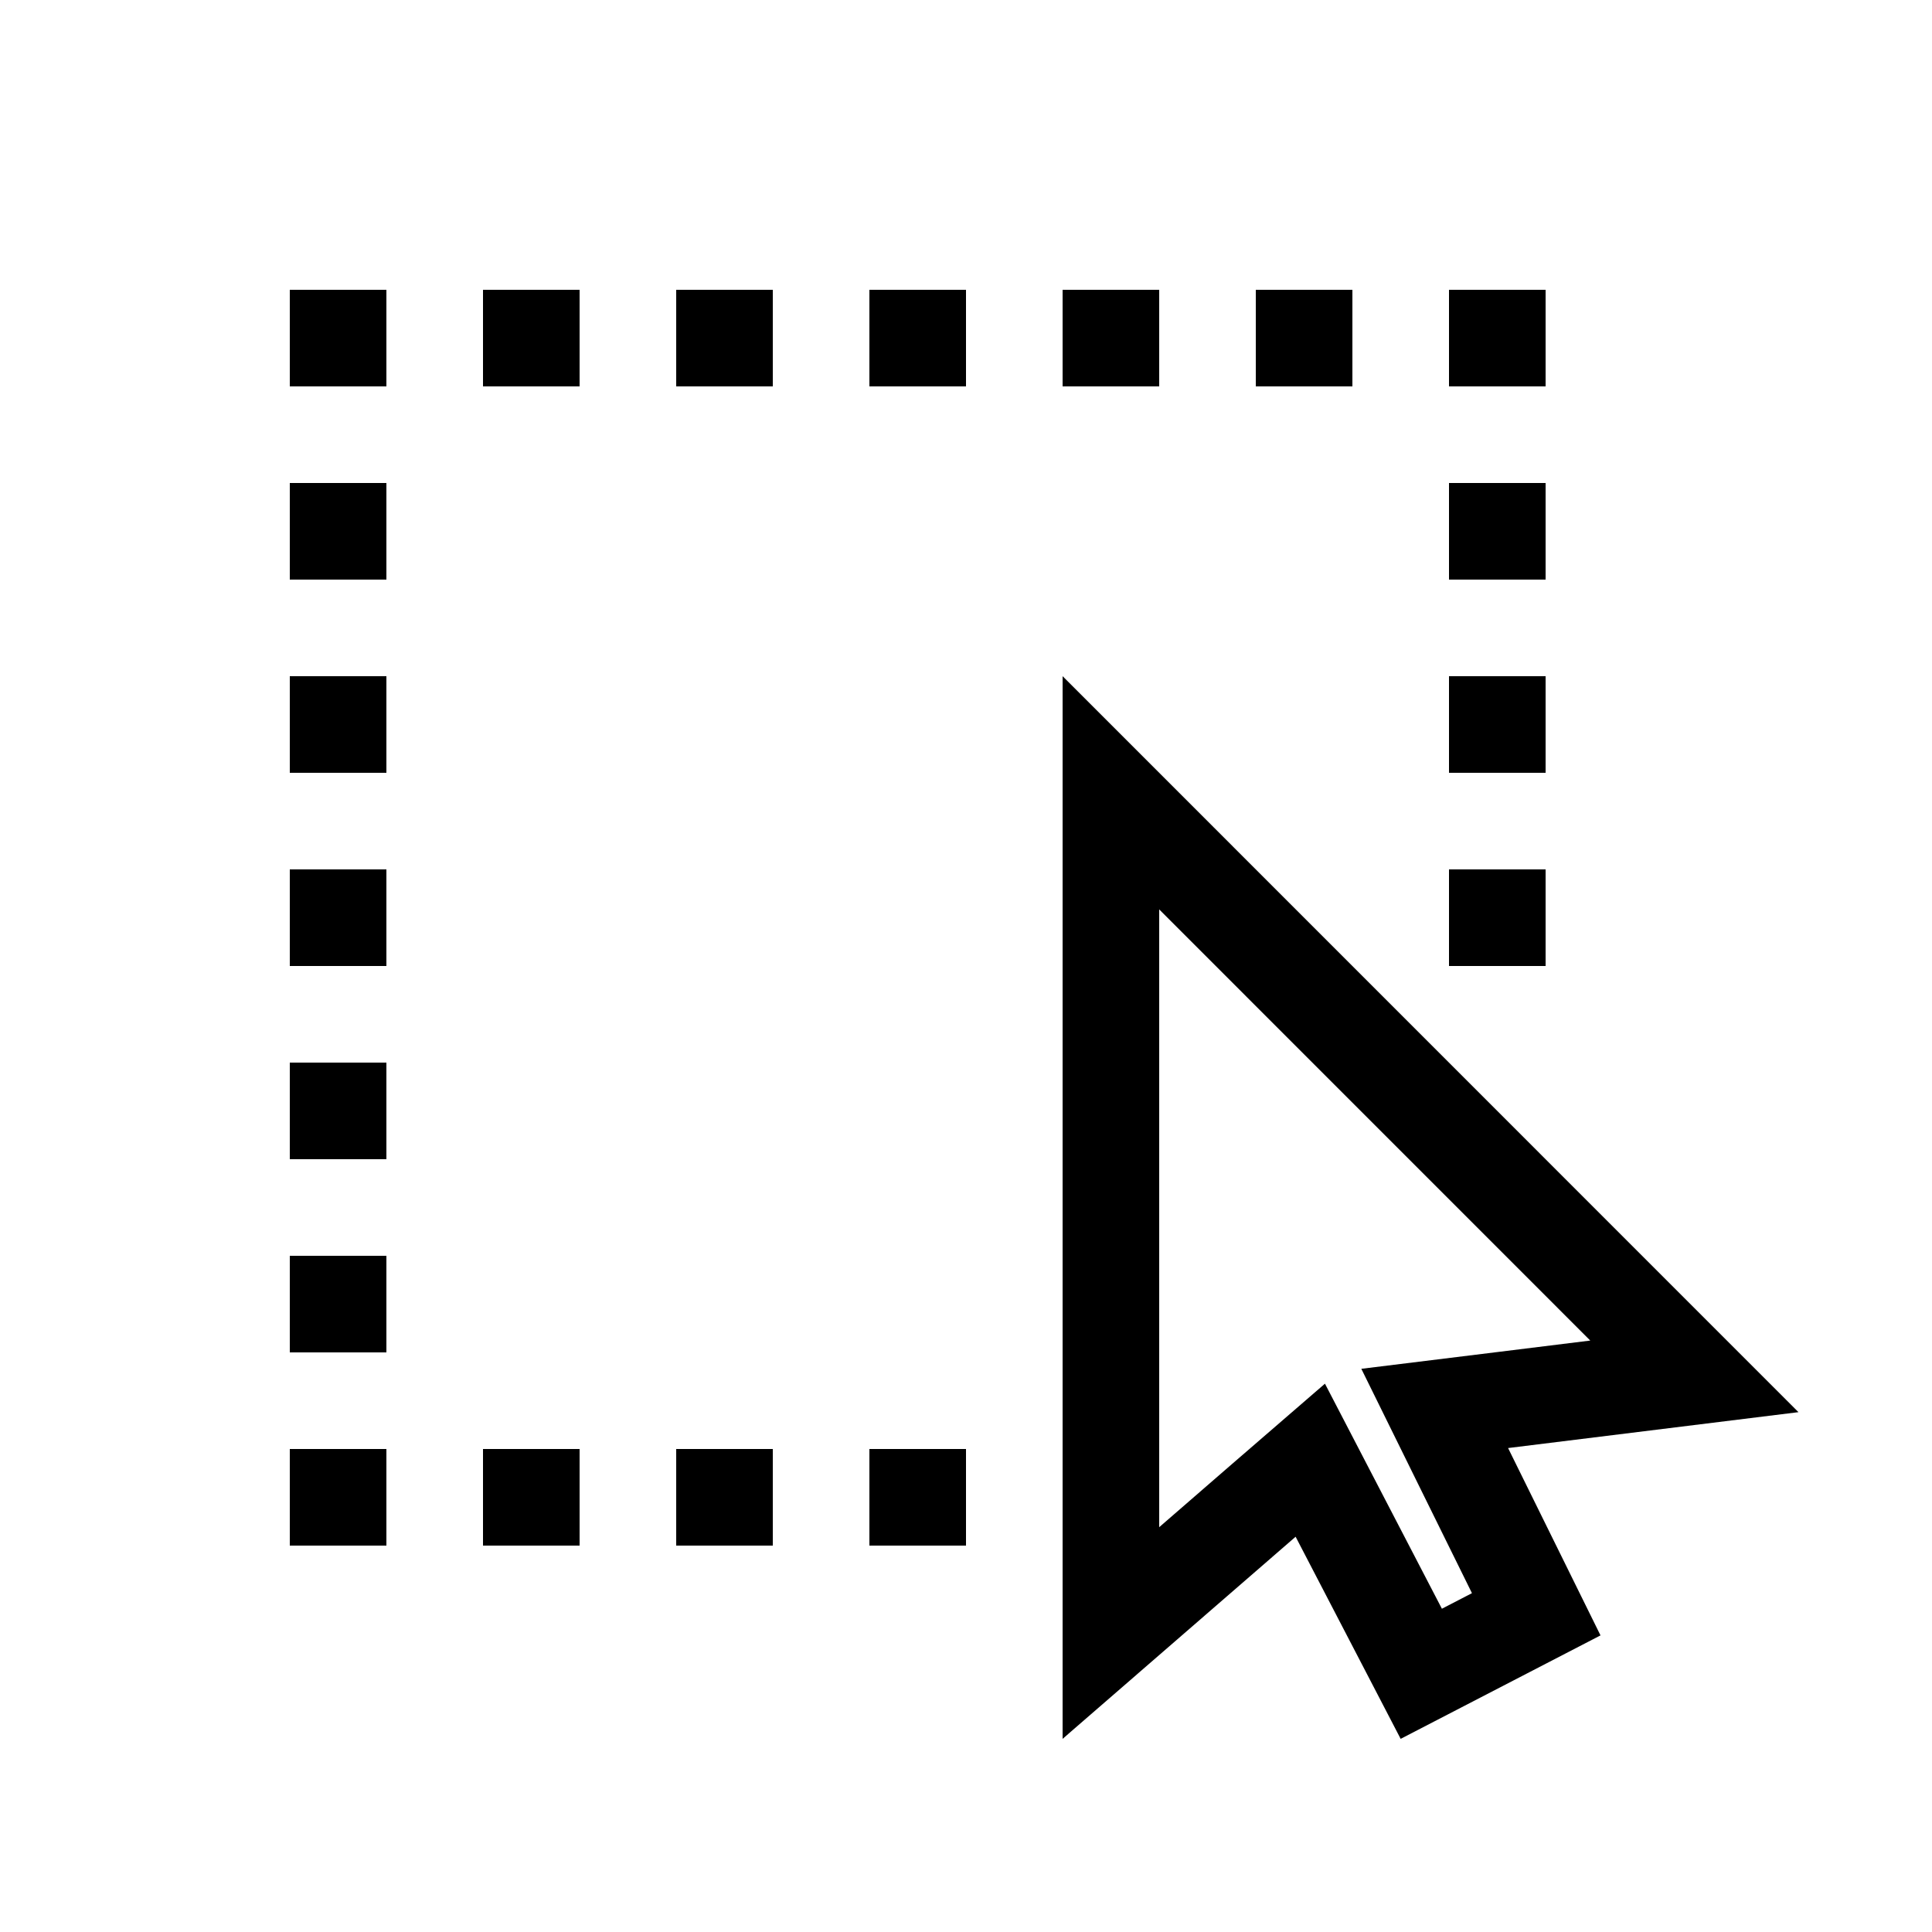
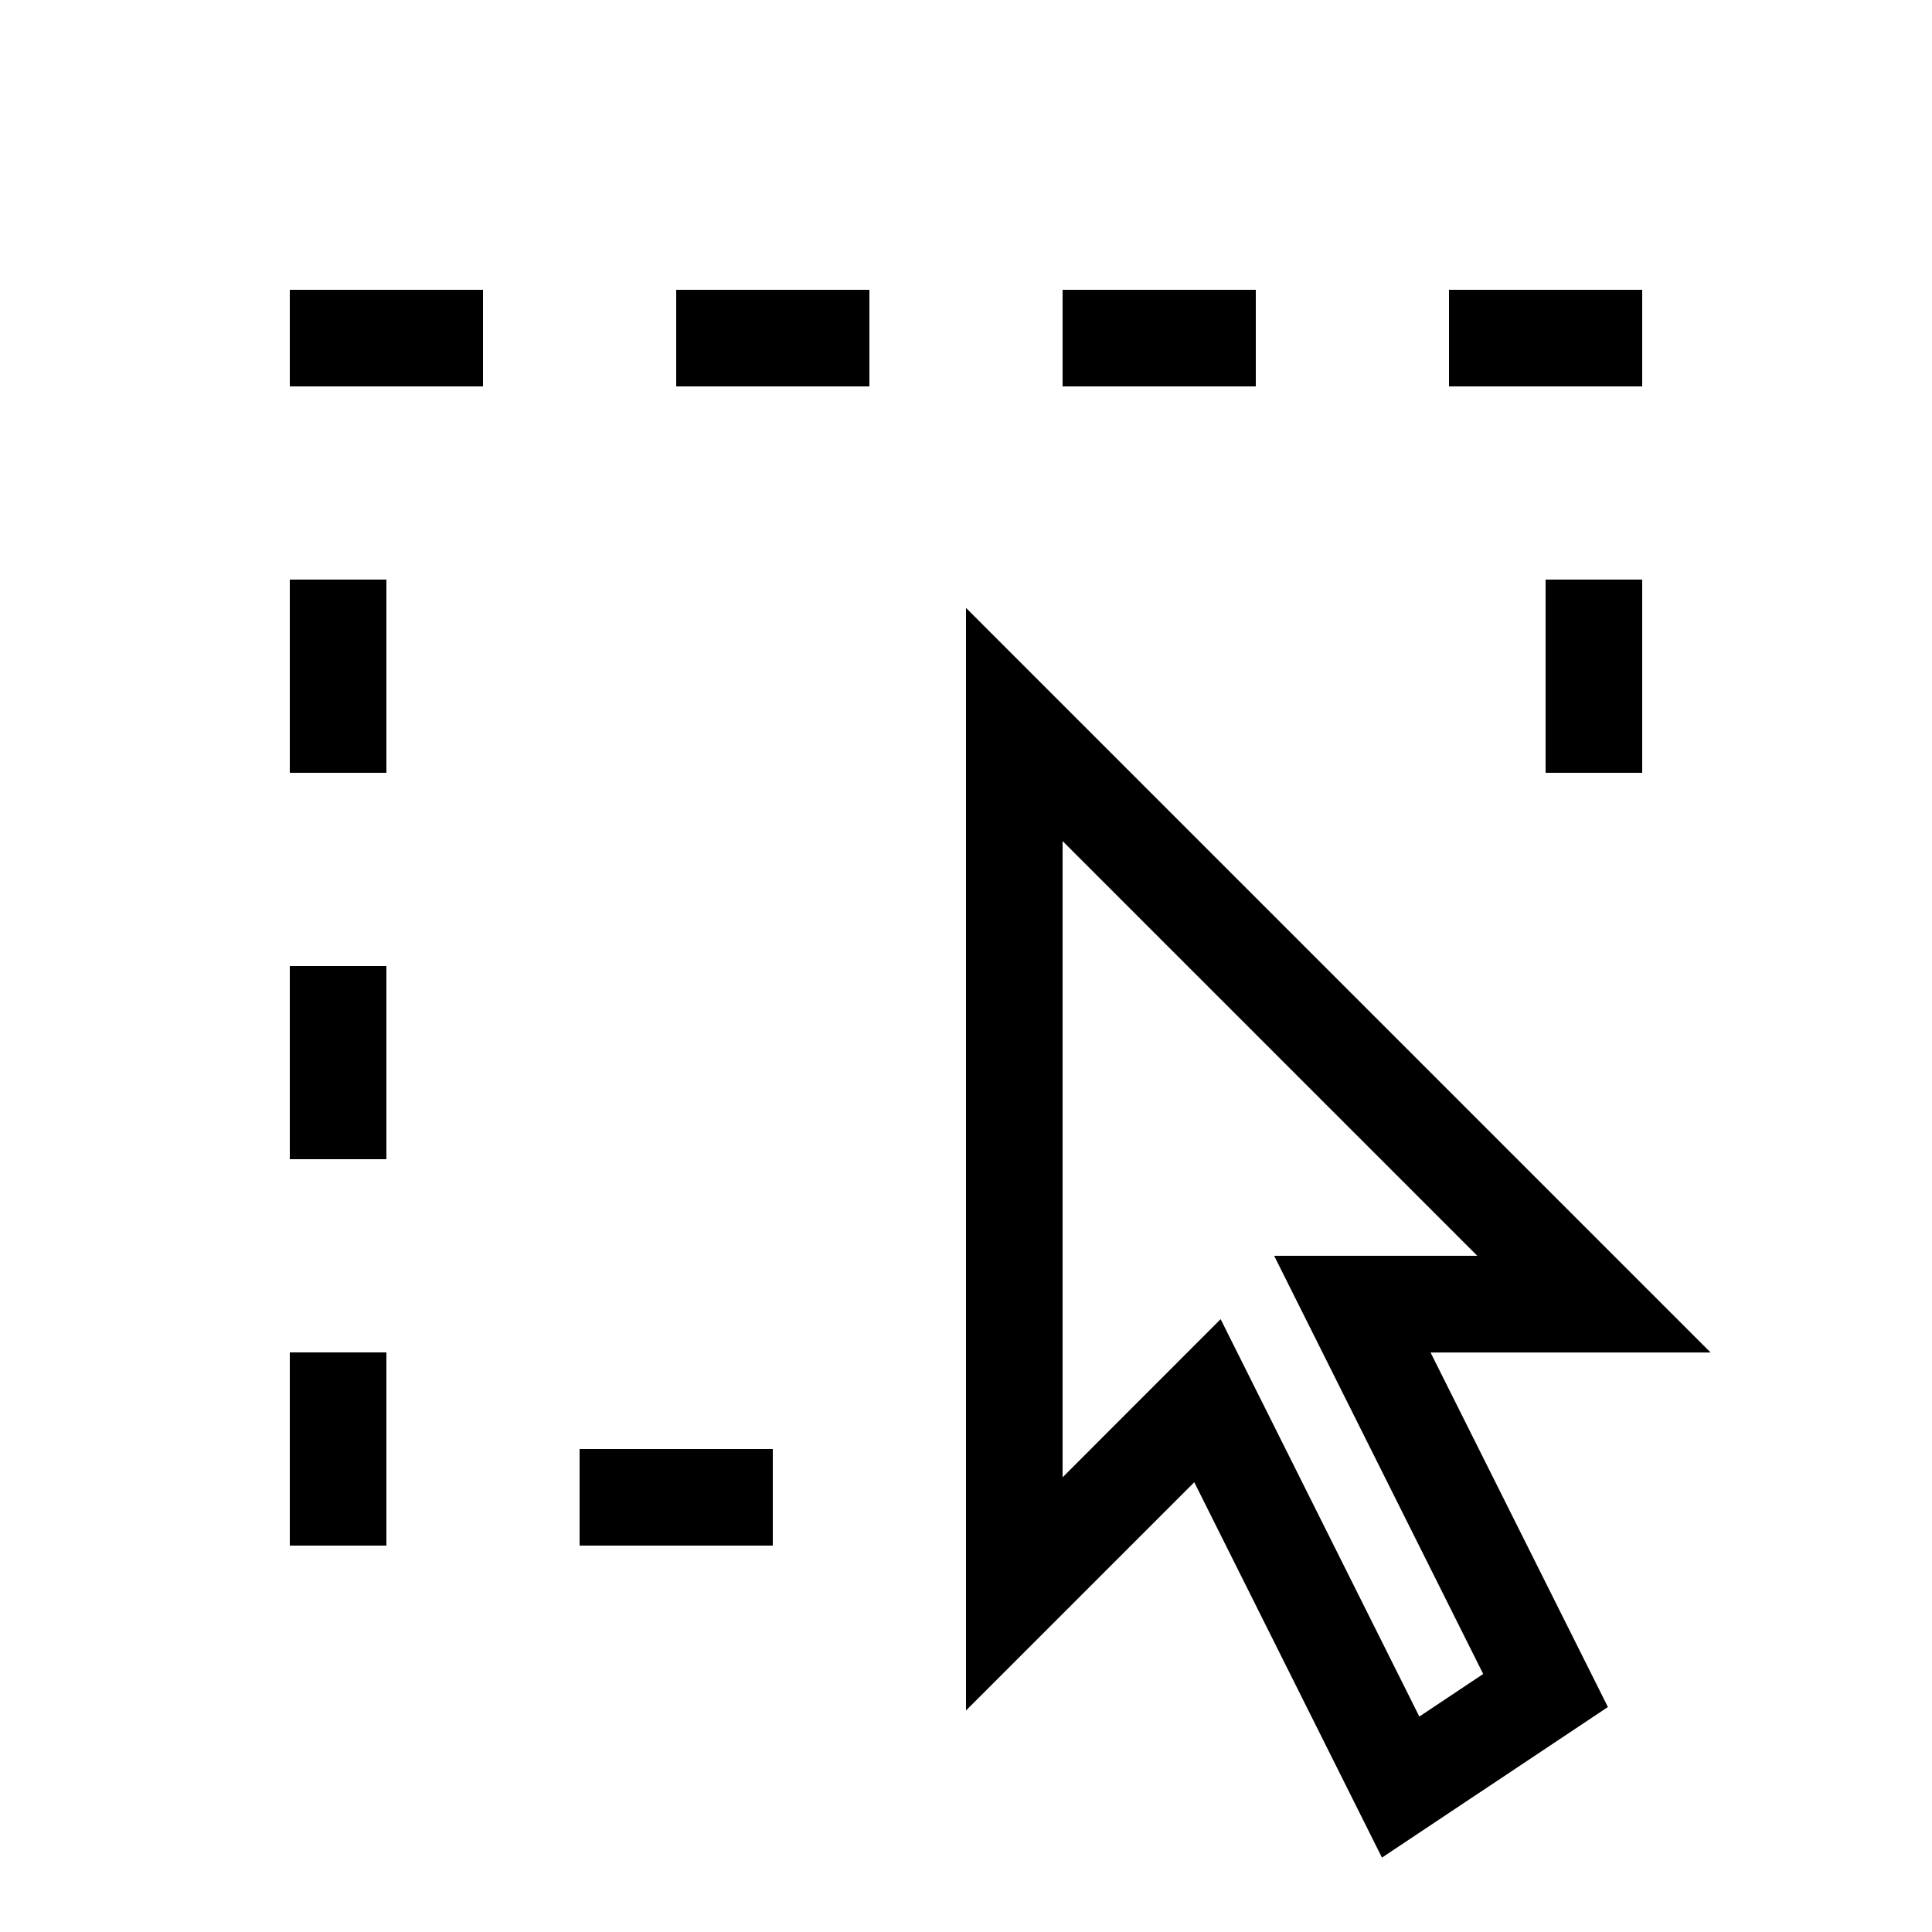
- <svg xmlns="http://www.w3.org/2000/svg" width="20" height="20" fill="none" viewBox="0 0 20 20">
-   <path stroke="#000" d="m15.163 15.211.74 1.5-1.19.616-.857-1.649-.292-.562-.48.415-1.584 1.374V8.207l6.04 6.041-1.99.246-.698.086.311.631Z" />
-   <path fill="#000" d="M3 3h1v1H3zm0 2h1v1H3zm0 2h1v1H3zm0 2h1v1H3zm0 2h1v1H3zm0 2h1v1H3zm0 2h1v1H3zm2 0h1v1H5zm2 0h1v1H7zM7 3h1v1H7zm4 0h1v1h-1zM9 15h1v1H9zM9 3h1v1H9zm4 0h1v1h-1zm2 0h1v1h-1zm0 2h1v1h-1zm0 2h1v1h-1zm0 2h1v1h-1zM5 3h1v1H5z" />
+ <svg xmlns="http://www.w3.org/2000/svg" width="20" height="20" fill="none">
+   <path d="M3 3h2v1H3V3zM3 6h1v2H3V6zM3 10h1v2H3v-2zM3 14h1v2H3v-2zM6 16v-1h2v1H6zM7 3h2v1H7V3zM11 3h2v1h-2V3zM15 3h2v1h-2V3zM16 6h1v2h-1V6z" fill="#000" />
+   <path fill-rule="evenodd" clip-rule="evenodd" d="M17.707 14 10 6.293v11.414l2.363-2.363 1.943 3.886 2.339-1.559-1.836-3.67h2.898zM11 15.293V8.707L15.293 13H13.19l2.164 4.329-.661.441-2.057-4.114L11 15.293z" fill="#000" />
</svg>
